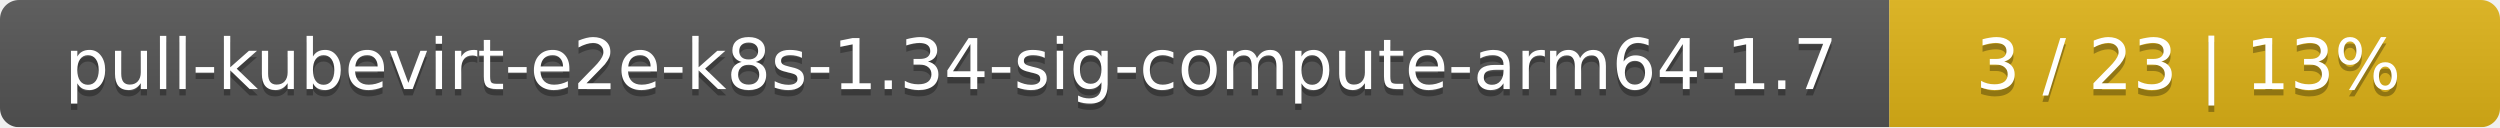
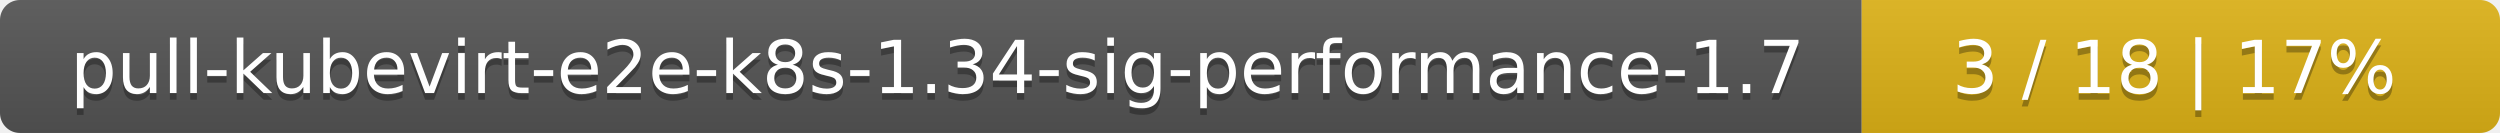
- <svg xmlns="http://www.w3.org/2000/svg" width="393" height="20">
+ <svg xmlns="http://www.w3.org/2000/svg" width="376" height="20">
  <linearGradient id="smooth" x2="0" y2="100%">
    <stop offset="0" stop-color="#bbb" stop-opacity=".1" />
    <stop offset="1" stop-opacity=".1" />
  </linearGradient>
  <mask id="round">
-     <rect width="393" height="20" rx="3" fill="#fff" />
+     <rect width="376" height="20" rx="3" fill="#fff" />
  </mask>
  <g mask="url(#round)">
-     <rect width="297" height="20" fill="#555" />
-     <rect x="297" width="96" height="20" fill="#dfb317" />
-     <rect width="393" height="20" fill="url(#smooth)" />
+     <rect width="280" height="20" fill="#555" />
+     <rect x="280" width="96" height="20" fill="#dfb317" />
+     <rect width="376" height="20" fill="url(#smooth)" />
  </g>
  <g fill="#fff" text-anchor="middle" font-family="DejaVu Sans,Verdana,Geneva,sans-serif" font-size="11">
-     <text x="149.5" y="15" fill="#010101" fill-opacity=".3">pull-kubevirt-e2e-k8s-1.34-sig-compute-arm64-1.7</text>
-     <text x="149.5" y="14">pull-kubevirt-e2e-k8s-1.34-sig-compute-arm64-1.7</text>
-     <text x="344" y="15" fill="#010101" fill-opacity=".3">3 / 23    |    13%</text>
-     <text x="344" y="14">3 / 23    |    13%</text>
+     <text x="141" y="15" fill="#010101" fill-opacity=".3">pull-kubevirt-e2e-k8s-1.34-sig-performance-1.7</text>
+     <text x="141" y="14">pull-kubevirt-e2e-k8s-1.34-sig-performance-1.7</text>
+     <text x="327" y="15" fill="#010101" fill-opacity=".3">3 / 18    |    17%</text>
+     <text x="327" y="14">3 / 18    |    17%</text>
  </g>
</svg>
